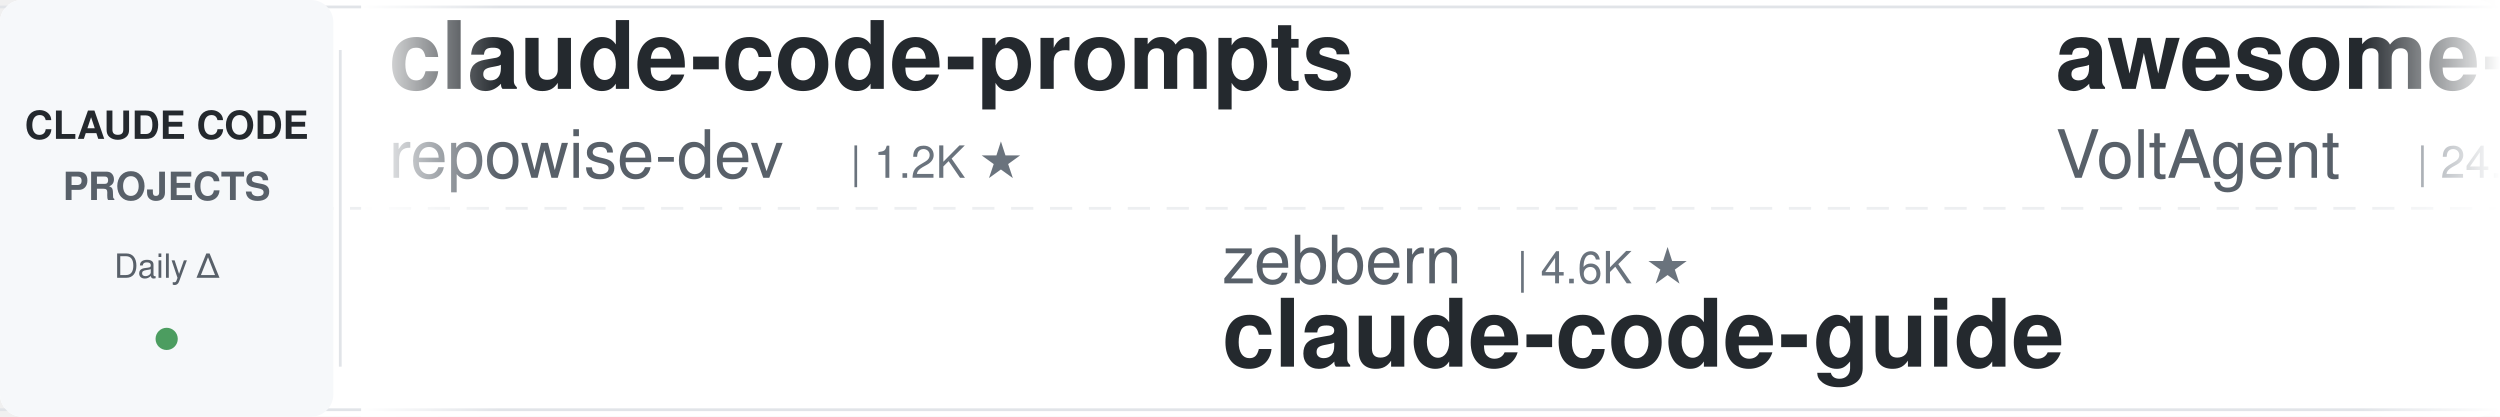
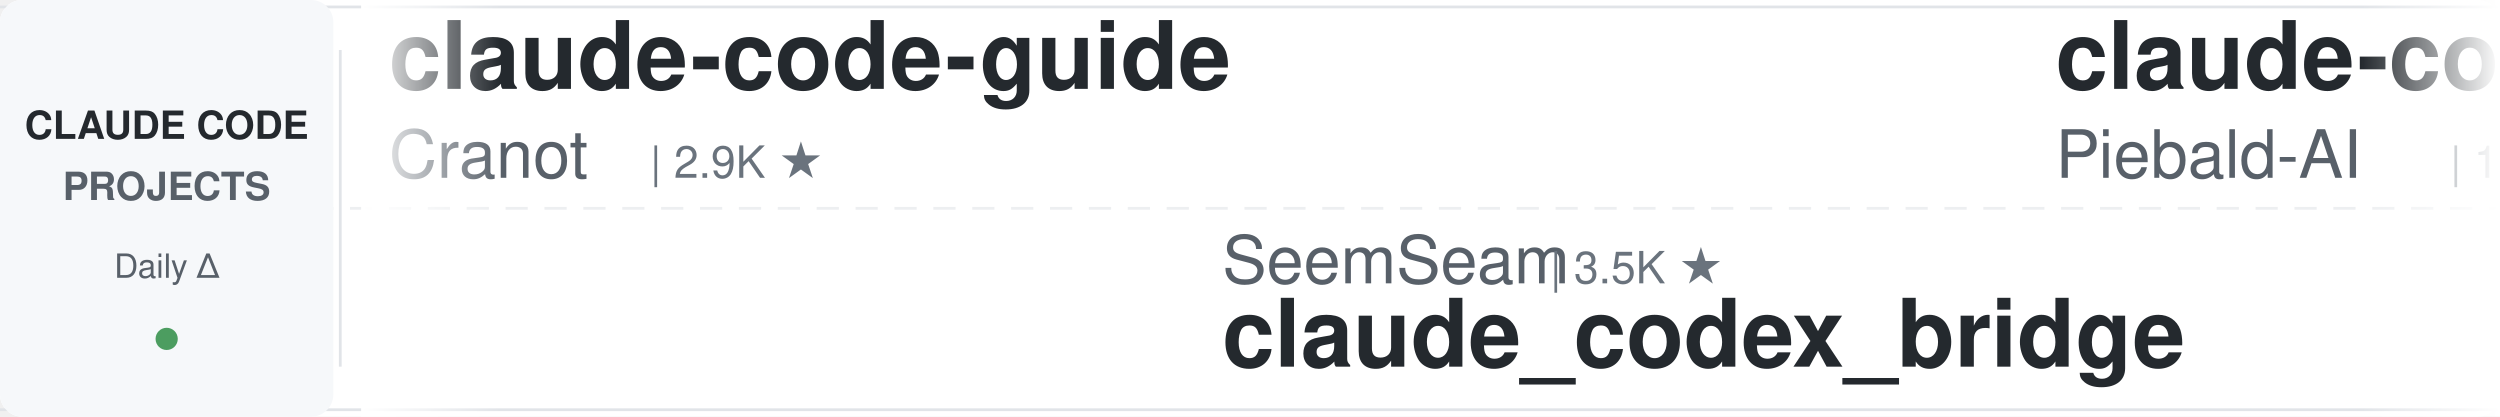
<svg xmlns="http://www.w3.org/2000/svg" width="900" height="150">
  <defs>
    <linearGradient id="leftFade" x1="0%" y1="0%" x2="100%" y2="0%">
      <stop offset="0%" style="stop-color:#ffffff;stop-opacity:1" />
      <stop offset="100%" style="stop-color:#ffffff;stop-opacity:0" />
    </linearGradient>
    <linearGradient id="rightFade" x1="0%" y1="0%" x2="100%" y2="0%">
      <stop offset="0%" style="stop-color:#ffffff;stop-opacity:0" />
      <stop offset="100%" style="stop-color:#ffffff;stop-opacity:1" />
    </linearGradient>
  </defs>
  <rect width="900" height="150" fill="#ffffff" rx="8" />
  <rect x="0" y="2" width="900" height="1" fill="#e1e4e8" />
  <rect x="0" y="147" width="900" height="1" fill="#e1e4e8" />
  <line x1="0" y1="75" x2="900" y2="75" stroke="#e1e4e8" stroke-width="1" stroke-dasharray="8 6" opacity="0.6" />
  <rect x="0" y="0" width="120" height="150" fill="#f6f8fa" rx="8" />
  <text x="60" y="50" font-family="-apple-system, BlinkMacSystemFont, 'Segoe UI', Helvetica, Arial, sans-serif" font-size="14" font-weight="600" fill="#24292e" text-anchor="middle">CLAUDE CODE</text>
  <text x="60" y="72" font-family="-apple-system, BlinkMacSystemFont, 'Segoe UI', Helvetica, Arial, sans-serif" font-size="14" font-weight="600" fill="#586069" text-anchor="middle">PROJECTS</text>
  <text x="60" y="100" font-family="-apple-system, BlinkMacSystemFont, 'Segoe UI', Helvetica, Arial, sans-serif" font-size="12" font-weight="500" fill="#586069" text-anchor="middle">Daily Δ</text>
  <circle cx="60" cy="122" r="4" fill="#22863a" opacity="0.8" />
  <rect x="122" y="18" width="1" height="114" fill="#e1e4e8" />
  <clipPath id="tickerClip">
    <rect x="130" y="0" width="770" height="150" />
  </clipPath>
  <g clip-path="url(#tickerClip)">
    <g id="tickerItems">
      <animateTransform attributeName="transform" attributeType="XML" type="translate" from="0 0" to="-3000 0" dur="54s" repeatCount="indefinite" />
      <g transform="translate(0, 0)">
-         <text x="140" y="32" font-family="-apple-system, BlinkMacSystemFont, 'Segoe UI', Helvetica, Arial, sans-serif" font-size="34" font-weight="600" fill="#24292e">claude-code-prompts</text>
-         <text x="140" y="64" font-family="-apple-system, BlinkMacSystemFont, 'Segoe UI', Helvetica, Arial, sans-serif" font-size="24" font-weight="400" fill="#586069">repowise-dev</text>
-         <text x="306" y="64" font-family="-apple-system, BlinkMacSystemFont, 'Segoe UI', Helvetica, Arial, sans-serif" font-size="16" font-weight="500" fill="#6a737d">| 1.2K ★</text>
+         <text x="140" y="32" font-family="-apple-system, BlinkMacSystemFont, 'Segoe UI', Helvetica, Arial, sans-serif" font-size="34" font-weight="600" fill="#24292e">claude-code-guide</text>
+         <text x="140" y="64" font-family="-apple-system, BlinkMacSystemFont, 'Segoe UI', Helvetica, Arial, sans-serif" font-size="24" font-weight="400" fill="#586069">Cranot</text>
+         <text x="234" y="64" font-family="-apple-system, BlinkMacSystemFont, 'Segoe UI', Helvetica, Arial, sans-serif" font-size="16" font-weight="500" fill="#6a737d">| 2.9K ★</text>
      </g>
      <g transform="translate(300, 0)">
-         <text x="140" y="102" font-family="-apple-system, BlinkMacSystemFont, 'Segoe UI', Helvetica, Arial, sans-serif" font-size="24" font-weight="400" fill="#586069">zebbern</text>
-         <text x="246" y="102" font-family="-apple-system, BlinkMacSystemFont, 'Segoe UI', Helvetica, Arial, sans-serif" font-size="16" font-weight="500" fill="#6a737d">| 4.6K ★</text>
-         <text x="140" y="132" font-family="-apple-system, BlinkMacSystemFont, 'Segoe UI', Helvetica, Arial, sans-serif" font-size="34" font-weight="600" fill="#24292e">claude-code-guide</text>
+         <text x="140" y="102" font-family="-apple-system, BlinkMacSystemFont, 'Segoe UI', Helvetica, Arial, sans-serif" font-size="24" font-weight="400" fill="#586069">SeemSeam</text>
+         <text x="258" y="102" font-family="-apple-system, BlinkMacSystemFont, 'Segoe UI', Helvetica, Arial, sans-serif" font-size="16" font-weight="500" fill="#6a737d">| 3.5K ★</text>
+         <text x="140" y="132" font-family="-apple-system, BlinkMacSystemFont, 'Segoe UI', Helvetica, Arial, sans-serif" font-size="34" font-weight="600" fill="#24292e">claude_codex_bridge</text>
      </g>
      <g transform="translate(600, 0)">
-         <text x="140" y="32" font-family="-apple-system, BlinkMacSystemFont, 'Segoe UI', Helvetica, Arial, sans-serif" font-size="34" font-weight="600" fill="#24292e">awesome-claude-code-suba...</text>
-         <text x="140" y="64" font-family="-apple-system, BlinkMacSystemFont, 'Segoe UI', Helvetica, Arial, sans-serif" font-size="24" font-weight="400" fill="#586069">VoltAgent</text>
-         <text x="270" y="64" font-family="-apple-system, BlinkMacSystemFont, 'Segoe UI', Helvetica, Arial, sans-serif" font-size="16" font-weight="500" fill="#6a737d">| 24.6K ★</text>
+         <text x="140" y="32" font-family="-apple-system, BlinkMacSystemFont, 'Segoe UI', Helvetica, Arial, sans-serif" font-size="34" font-weight="600" fill="#24292e">claude-code-system-promp...</text>
+         <text x="140" y="64" font-family="-apple-system, BlinkMacSystemFont, 'Segoe UI', Helvetica, Arial, sans-serif" font-size="24" font-weight="400" fill="#586069">Piebald-AI</text>
+         <text x="282" y="64" font-family="-apple-system, BlinkMacSystemFont, 'Segoe UI', Helvetica, Arial, sans-serif" font-size="16" font-weight="500" fill="#6a737d">| 12.5K ★</text>
      </g>
      <g transform="translate(900, 0)">
-         <text x="140" y="102" font-family="-apple-system, BlinkMacSystemFont, 'Segoe UI', Helvetica, Arial, sans-serif" font-size="24" font-weight="400" fill="#586069">krusemediallc</text>
-         <text x="318" y="102" font-family="-apple-system, BlinkMacSystemFont, 'Segoe UI', Helvetica, Arial, sans-serif" font-size="16" font-weight="500" fill="#6a737d">| 1.4K ★</text>
-         <text x="140" y="132" font-family="-apple-system, BlinkMacSystemFont, 'Segoe UI', Helvetica, Arial, sans-serif" font-size="34" font-weight="600" fill="#24292e">arcads-claude-code</text>
+         <text x="140" y="102" font-family="-apple-system, BlinkMacSystemFont, 'Segoe UI', Helvetica, Arial, sans-serif" font-size="24" font-weight="400" fill="#586069">huangjia2019</text>
+         <text x="306" y="102" font-family="-apple-system, BlinkMacSystemFont, 'Segoe UI', Helvetica, Arial, sans-serif" font-size="16" font-weight="500" fill="#6a737d">| 1.1K ★</text>
+         <text x="140" y="132" font-family="-apple-system, BlinkMacSystemFont, 'Segoe UI', Helvetica, Arial, sans-serif" font-size="34" font-weight="600" fill="#24292e">claude-code-engineering</text>
      </g>
      <g transform="translate(1200, 0)">
-         <text x="140" y="32" font-family="-apple-system, BlinkMacSystemFont, 'Segoe UI', Helvetica, Arial, sans-serif" font-size="34" font-weight="600" fill="#24292e">claude-code-action</text>
-         <text x="140" y="64" font-family="-apple-system, BlinkMacSystemFont, 'Segoe UI', Helvetica, Arial, sans-serif" font-size="24" font-weight="400" fill="#586069">anthropics</text>
-         <text x="282" y="64" font-family="-apple-system, BlinkMacSystemFont, 'Segoe UI', Helvetica, Arial, sans-serif" font-size="16" font-weight="500" fill="#6a737d">| 8.7K ★</text>
+         <text x="140" y="32" font-family="-apple-system, BlinkMacSystemFont, 'Segoe UI', Helvetica, Arial, sans-serif" font-size="34" font-weight="600" fill="#24292e">sc-claude-code-files</text>
+         <text x="140" y="64" font-family="-apple-system, BlinkMacSystemFont, 'Segoe UI', Helvetica, Arial, sans-serif" font-size="24" font-weight="400" fill="#586069">https-deeplearning-ai</text>
+         <text x="414" y="64" font-family="-apple-system, BlinkMacSystemFont, 'Segoe UI', Helvetica, Arial, sans-serif" font-size="16" font-weight="500" fill="#6a737d">| 544 ★</text>
      </g>
      <g transform="translate(1500, 0)">
-         <text x="140" y="102" font-family="-apple-system, BlinkMacSystemFont, 'Segoe UI', Helvetica, Arial, sans-serif" font-size="24" font-weight="400" fill="#586069">affaan-m</text>
-         <text x="258" y="102" font-family="-apple-system, BlinkMacSystemFont, 'Segoe UI', Helvetica, Arial, sans-serif" font-size="16" font-weight="500" fill="#6a737d">| 243.3K ★</text>
-         <text x="140" y="132" font-family="-apple-system, BlinkMacSystemFont, 'Segoe UI', Helvetica, Arial, sans-serif" font-size="34" font-weight="600" fill="#24292e">ECC</text>
+         <text x="140" y="102" font-family="-apple-system, BlinkMacSystemFont, 'Segoe UI', Helvetica, Arial, sans-serif" font-size="24" font-weight="400" fill="#586069">wanshuiyin</text>
+         <text x="282" y="102" font-family="-apple-system, BlinkMacSystemFont, 'Segoe UI', Helvetica, Arial, sans-serif" font-size="16" font-weight="500" fill="#6a737d">| 15.3K ★</text>
+         <text x="140" y="132" font-family="-apple-system, BlinkMacSystemFont, 'Segoe UI', Helvetica, Arial, sans-serif" font-size="34" font-weight="600" fill="#24292e">Auto-claude-code-researc...</text>
      </g>
      <g transform="translate(1800, 0)">
-         <text x="140" y="32" font-family="-apple-system, BlinkMacSystemFont, 'Segoe UI', Helvetica, Arial, sans-serif" font-size="34" font-weight="600" fill="#24292e">claude-code-hooks-master...</text>
-         <text x="140" y="64" font-family="-apple-system, BlinkMacSystemFont, 'Segoe UI', Helvetica, Arial, sans-serif" font-size="24" font-weight="400" fill="#586069">disler</text>
-         <text x="234" y="64" font-family="-apple-system, BlinkMacSystemFont, 'Segoe UI', Helvetica, Arial, sans-serif" font-size="16" font-weight="500" fill="#6a737d">| 3.9K ★</text>
+         <text x="140" y="32" font-family="-apple-system, BlinkMacSystemFont, 'Segoe UI', Helvetica, Arial, sans-serif" font-size="34" font-weight="600" fill="#24292e">system_prompts_leaks</text>
+         <text x="140" y="64" font-family="-apple-system, BlinkMacSystemFont, 'Segoe UI', Helvetica, Arial, sans-serif" font-size="24" font-weight="400" fill="#586069">asgeirtj</text>
+         <text x="258" y="64" font-family="-apple-system, BlinkMacSystemFont, 'Segoe UI', Helvetica, Arial, sans-serif" font-size="16" font-weight="500" fill="#6a737d">| 63.6K ★</text>
      </g>
      <g transform="translate(2100, 0)">
-         <text x="140" y="102" font-family="-apple-system, BlinkMacSystemFont, 'Segoe UI', Helvetica, Arial, sans-serif" font-size="24" font-weight="400" fill="#586069">Yeachan-Heo</text>
-         <text x="294" y="102" font-family="-apple-system, BlinkMacSystemFont, 'Segoe UI', Helvetica, Arial, sans-serif" font-size="16" font-weight="500" fill="#6a737d">| 38.8K ★</text>
-         <text x="140" y="132" font-family="-apple-system, BlinkMacSystemFont, 'Segoe UI', Helvetica, Arial, sans-serif" font-size="34" font-weight="600" fill="#24292e">oh-my-claudecode</text>
+         <text x="140" y="102" font-family="-apple-system, BlinkMacSystemFont, 'Segoe UI', Helvetica, Arial, sans-serif" font-size="24" font-weight="400" fill="#586069">ponponon</text>
+         <text x="258" y="102" font-family="-apple-system, BlinkMacSystemFont, 'Segoe UI', Helvetica, Arial, sans-serif" font-size="16" font-weight="500" fill="#6a737d">| 2.3K ★</text>
+         <text x="140" y="132" font-family="-apple-system, BlinkMacSystemFont, 'Segoe UI', Helvetica, Arial, sans-serif" font-size="34" font-weight="600" fill="#24292e">claude_code_src</text>
      </g>
      <g transform="translate(2400, 0)">
-         <text x="140" y="32" font-family="-apple-system, BlinkMacSystemFont, 'Segoe UI', Helvetica, Arial, sans-serif" font-size="34" font-weight="600" fill="#24292e">claude-code-skills</text>
-         <text x="140" y="64" font-family="-apple-system, BlinkMacSystemFont, 'Segoe UI', Helvetica, Arial, sans-serif" font-size="24" font-weight="400" fill="#586069">daymade</text>
-         <text x="246" y="64" font-family="-apple-system, BlinkMacSystemFont, 'Segoe UI', Helvetica, Arial, sans-serif" font-size="16" font-weight="500" fill="#6a737d">| 1.4K ★</text>
+         <text x="140" y="32" font-family="-apple-system, BlinkMacSystemFont, 'Segoe UI', Helvetica, Arial, sans-serif" font-size="34" font-weight="600" fill="#24292e">claude-coder</text>
+         <text x="140" y="64" font-family="-apple-system, BlinkMacSystemFont, 'Segoe UI', Helvetica, Arial, sans-serif" font-size="24" font-weight="400" fill="#586069">kodu-ai</text>
+         <text x="246" y="64" font-family="-apple-system, BlinkMacSystemFont, 'Segoe UI', Helvetica, Arial, sans-serif" font-size="16" font-weight="500" fill="#6a737d">| 5.2K ★</text>
      </g>
      <g transform="translate(2700, 0)">
-         <text x="140" y="102" font-family="-apple-system, BlinkMacSystemFont, 'Segoe UI', Helvetica, Arial, sans-serif" font-size="24" font-weight="400" fill="#586069">nicedreamzapp</text>
-         <text x="318" y="102" font-family="-apple-system, BlinkMacSystemFont, 'Segoe UI', Helvetica, Arial, sans-serif" font-size="16" font-weight="500" fill="#6a737d">| 3.2K ★</text>
-         <text x="140" y="132" font-family="-apple-system, BlinkMacSystemFont, 'Segoe UI', Helvetica, Arial, sans-serif" font-size="34" font-weight="600" fill="#24292e">claude-code-local</text>
+         <text x="140" y="102" font-family="-apple-system, BlinkMacSystemFont, 'Segoe UI', Helvetica, Arial, sans-serif" font-size="24" font-weight="400" fill="#586069">lintsinghua</text>
+         <text x="294" y="102" font-family="-apple-system, BlinkMacSystemFont, 'Segoe UI', Helvetica, Arial, sans-serif" font-size="16" font-weight="500" fill="#6a737d">| 4.1K ★</text>
+         <text x="140" y="132" font-family="-apple-system, BlinkMacSystemFont, 'Segoe UI', Helvetica, Arial, sans-serif" font-size="34" font-weight="600" fill="#24292e">claude-code-book</text>
      </g>
      <g transform="translate(3000, 0)">
-         <text x="140" y="32" font-family="-apple-system, BlinkMacSystemFont, 'Segoe UI', Helvetica, Arial, sans-serif" font-size="34" font-weight="600" fill="#24292e">claude-code-prompts</text>
-         <text x="140" y="64" font-family="-apple-system, BlinkMacSystemFont, 'Segoe UI', Helvetica, Arial, sans-serif" font-size="24" font-weight="400" fill="#586069">repowise-dev</text>
-         <text x="306" y="64" font-family="-apple-system, BlinkMacSystemFont, 'Segoe UI', Helvetica, Arial, sans-serif" font-size="16" font-weight="500" fill="#6a737d">| 1.2K ★</text>
+         <text x="140" y="32" font-family="-apple-system, BlinkMacSystemFont, 'Segoe UI', Helvetica, Arial, sans-serif" font-size="34" font-weight="600" fill="#24292e">claude-code-guide</text>
+         <text x="140" y="64" font-family="-apple-system, BlinkMacSystemFont, 'Segoe UI', Helvetica, Arial, sans-serif" font-size="24" font-weight="400" fill="#586069">Cranot</text>
+         <text x="234" y="64" font-family="-apple-system, BlinkMacSystemFont, 'Segoe UI', Helvetica, Arial, sans-serif" font-size="16" font-weight="500" fill="#6a737d">| 2.9K ★</text>
      </g>
      <g transform="translate(3300, 0)">
-         <text x="140" y="102" font-family="-apple-system, BlinkMacSystemFont, 'Segoe UI', Helvetica, Arial, sans-serif" font-size="24" font-weight="400" fill="#586069">zebbern</text>
-         <text x="246" y="102" font-family="-apple-system, BlinkMacSystemFont, 'Segoe UI', Helvetica, Arial, sans-serif" font-size="16" font-weight="500" fill="#6a737d">| 4.6K ★</text>
-         <text x="140" y="132" font-family="-apple-system, BlinkMacSystemFont, 'Segoe UI', Helvetica, Arial, sans-serif" font-size="34" font-weight="600" fill="#24292e">claude-code-guide</text>
+         <text x="140" y="102" font-family="-apple-system, BlinkMacSystemFont, 'Segoe UI', Helvetica, Arial, sans-serif" font-size="24" font-weight="400" fill="#586069">SeemSeam</text>
+         <text x="258" y="102" font-family="-apple-system, BlinkMacSystemFont, 'Segoe UI', Helvetica, Arial, sans-serif" font-size="16" font-weight="500" fill="#6a737d">| 3.5K ★</text>
+         <text x="140" y="132" font-family="-apple-system, BlinkMacSystemFont, 'Segoe UI', Helvetica, Arial, sans-serif" font-size="34" font-weight="600" fill="#24292e">claude_codex_bridge</text>
      </g>
      <g transform="translate(3600, 0)">
-         <text x="140" y="32" font-family="-apple-system, BlinkMacSystemFont, 'Segoe UI', Helvetica, Arial, sans-serif" font-size="34" font-weight="600" fill="#24292e">awesome-claude-code-suba...</text>
-         <text x="140" y="64" font-family="-apple-system, BlinkMacSystemFont, 'Segoe UI', Helvetica, Arial, sans-serif" font-size="24" font-weight="400" fill="#586069">VoltAgent</text>
-         <text x="270" y="64" font-family="-apple-system, BlinkMacSystemFont, 'Segoe UI', Helvetica, Arial, sans-serif" font-size="16" font-weight="500" fill="#6a737d">| 24.6K ★</text>
+         <text x="140" y="32" font-family="-apple-system, BlinkMacSystemFont, 'Segoe UI', Helvetica, Arial, sans-serif" font-size="34" font-weight="600" fill="#24292e">claude-code-system-promp...</text>
+         <text x="140" y="64" font-family="-apple-system, BlinkMacSystemFont, 'Segoe UI', Helvetica, Arial, sans-serif" font-size="24" font-weight="400" fill="#586069">Piebald-AI</text>
+         <text x="282" y="64" font-family="-apple-system, BlinkMacSystemFont, 'Segoe UI', Helvetica, Arial, sans-serif" font-size="16" font-weight="500" fill="#6a737d">| 12.5K ★</text>
      </g>
      <g transform="translate(3900, 0)">
-         <text x="140" y="102" font-family="-apple-system, BlinkMacSystemFont, 'Segoe UI', Helvetica, Arial, sans-serif" font-size="24" font-weight="400" fill="#586069">krusemediallc</text>
-         <text x="318" y="102" font-family="-apple-system, BlinkMacSystemFont, 'Segoe UI', Helvetica, Arial, sans-serif" font-size="16" font-weight="500" fill="#6a737d">| 1.4K ★</text>
-         <text x="140" y="132" font-family="-apple-system, BlinkMacSystemFont, 'Segoe UI', Helvetica, Arial, sans-serif" font-size="34" font-weight="600" fill="#24292e">arcads-claude-code</text>
+         <text x="140" y="102" font-family="-apple-system, BlinkMacSystemFont, 'Segoe UI', Helvetica, Arial, sans-serif" font-size="24" font-weight="400" fill="#586069">huangjia2019</text>
+         <text x="306" y="102" font-family="-apple-system, BlinkMacSystemFont, 'Segoe UI', Helvetica, Arial, sans-serif" font-size="16" font-weight="500" fill="#6a737d">| 1.1K ★</text>
+         <text x="140" y="132" font-family="-apple-system, BlinkMacSystemFont, 'Segoe UI', Helvetica, Arial, sans-serif" font-size="34" font-weight="600" fill="#24292e">claude-code-engineering</text>
      </g>
    </g>
  </g>
  <rect x="130" y="0" width="50" height="150" fill="url(#leftFade)" />
  <rect x="850" y="0" width="50" height="150" fill="url(#rightFade)" />
</svg>
